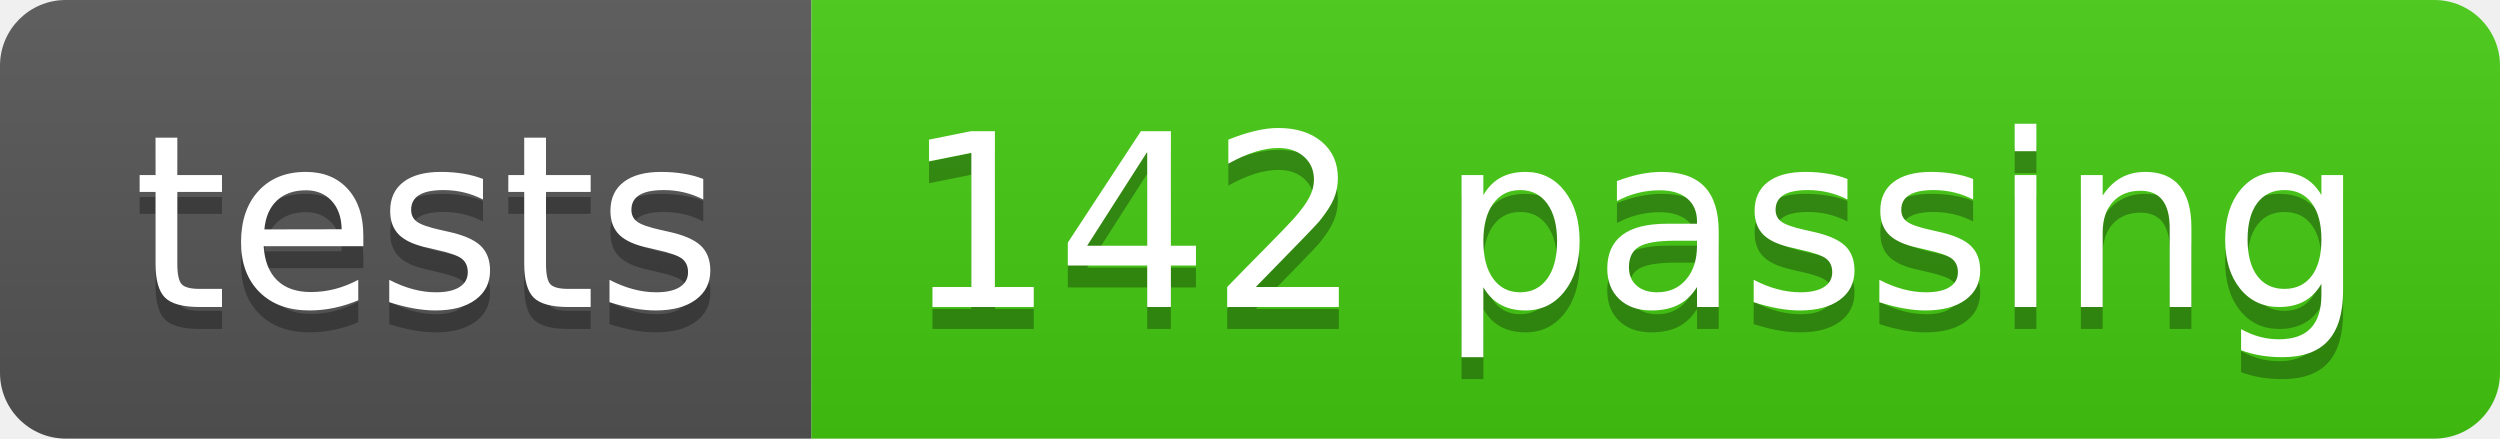
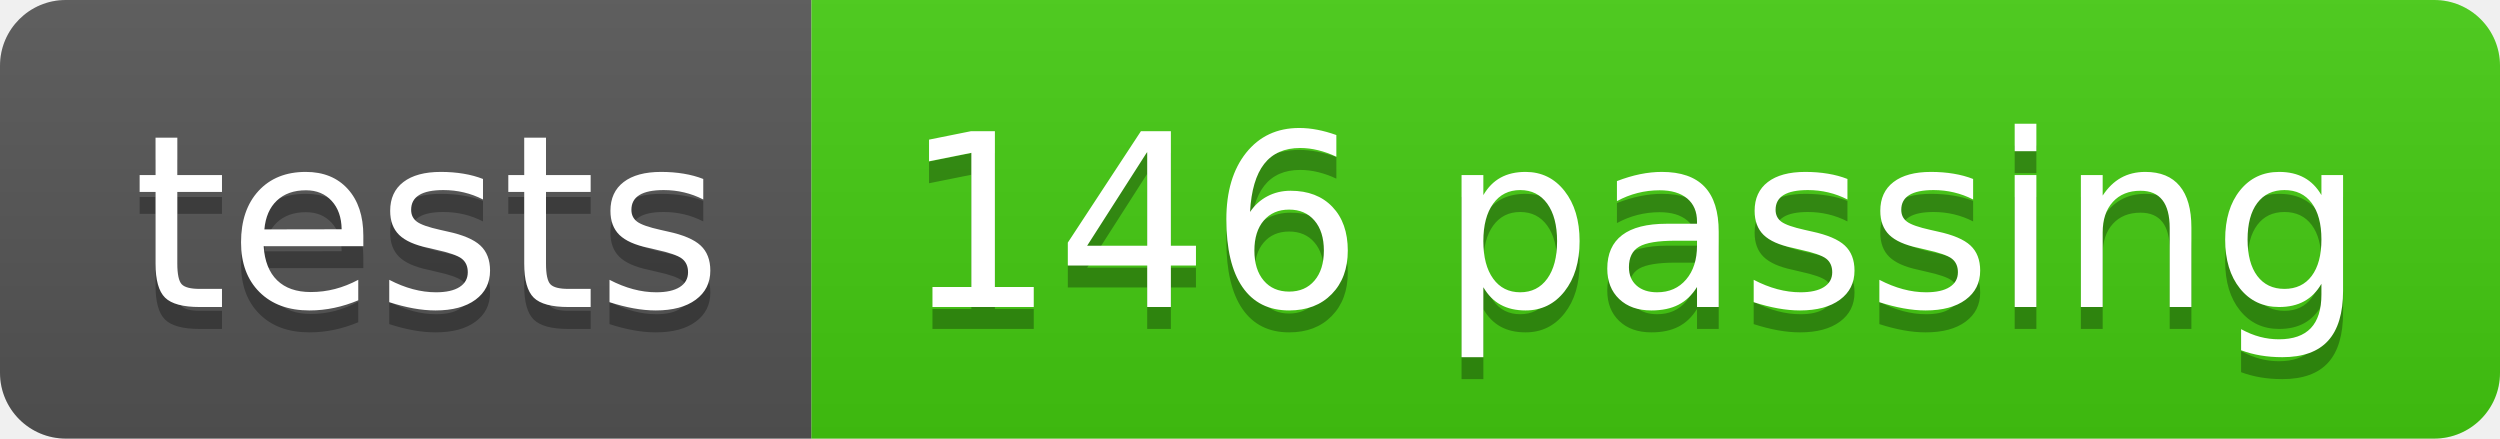
<svg xmlns="http://www.w3.org/2000/svg" width="114" height="20">
  <linearGradient id="s" x2="0" y2="100%">
    <stop offset="0" stop-color="#bbb" stop-opacity=".1" />
    <stop offset="1" stop-opacity=".1" />
  </linearGradient>
  <clipPath id="r">
    <rect width="114" height="20" rx="3" fill="#fff" />
  </clipPath>
  <g clip-path="url(#r)">
    <rect width="37" height="20" fill="#555" />
    <rect x="37" width="77" height="20" fill="#4c1" />
    <rect width="114" height="20" fill="url(#s)" />
  </g>
  <g fill="#fff" text-anchor="middle" font-family="Verdana,Geneva,DejaVu Sans,sans-serif" text-rendering="geometricPrecision" font-size="110">
    <text x="195" y="150" fill="#010101" fill-opacity=".3" transform="scale(.1)" textLength="270">tests</text>
    <text x="195" y="140" transform="scale(.1)" textLength="270">tests</text>
-     <text x="745" y="150" fill="#010101" fill-opacity=".3" transform="scale(.1)" textLength="670">142 passing</text>
-     <text x="745" y="140" transform="scale(.1)" textLength="670">142 passing</text>
+     <text x="745" y="150" fill="#010101" fill-opacity=".3" transform="scale(.1)" textLength="670">146 passing</text>
+     <text x="745" y="140" transform="scale(.1)" textLength="670">146 passing</text>
  </g>
</svg>
